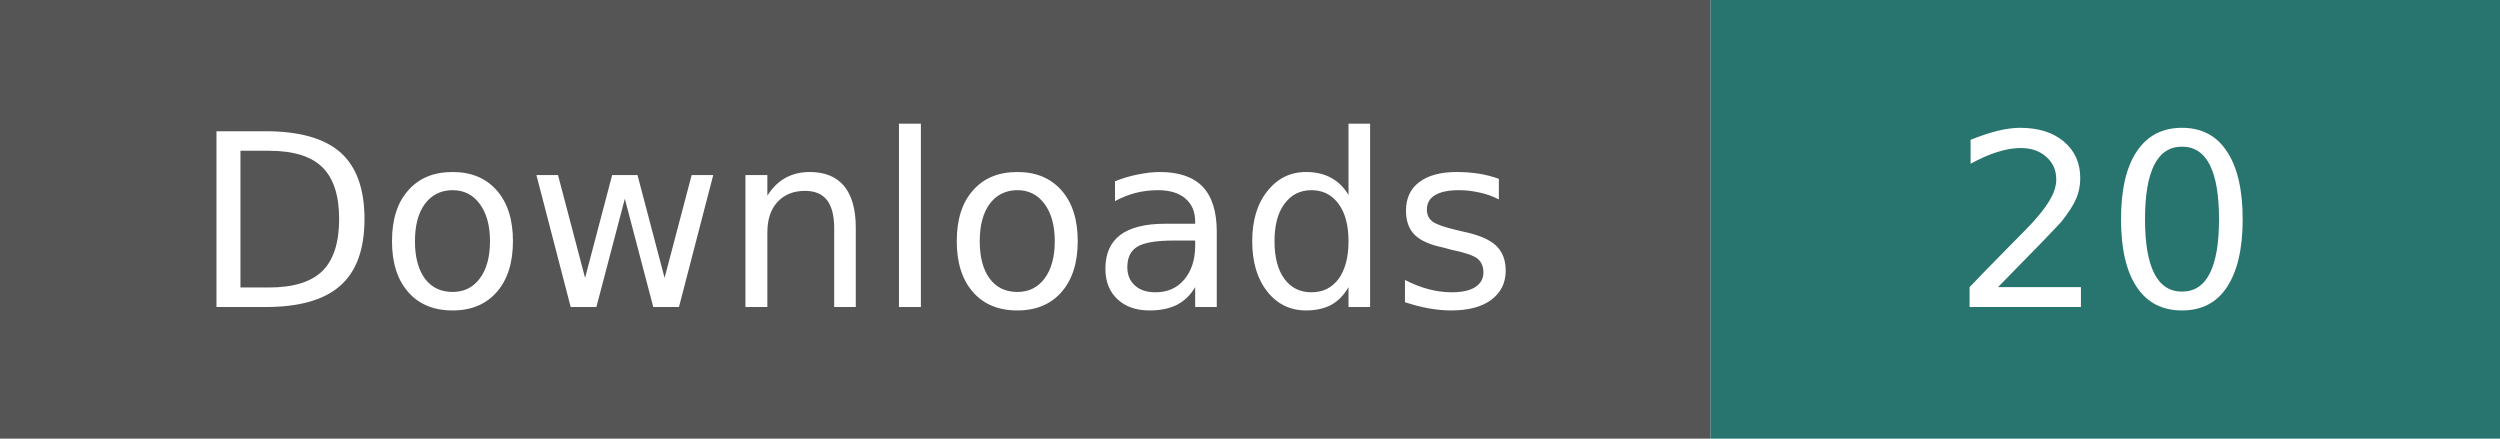
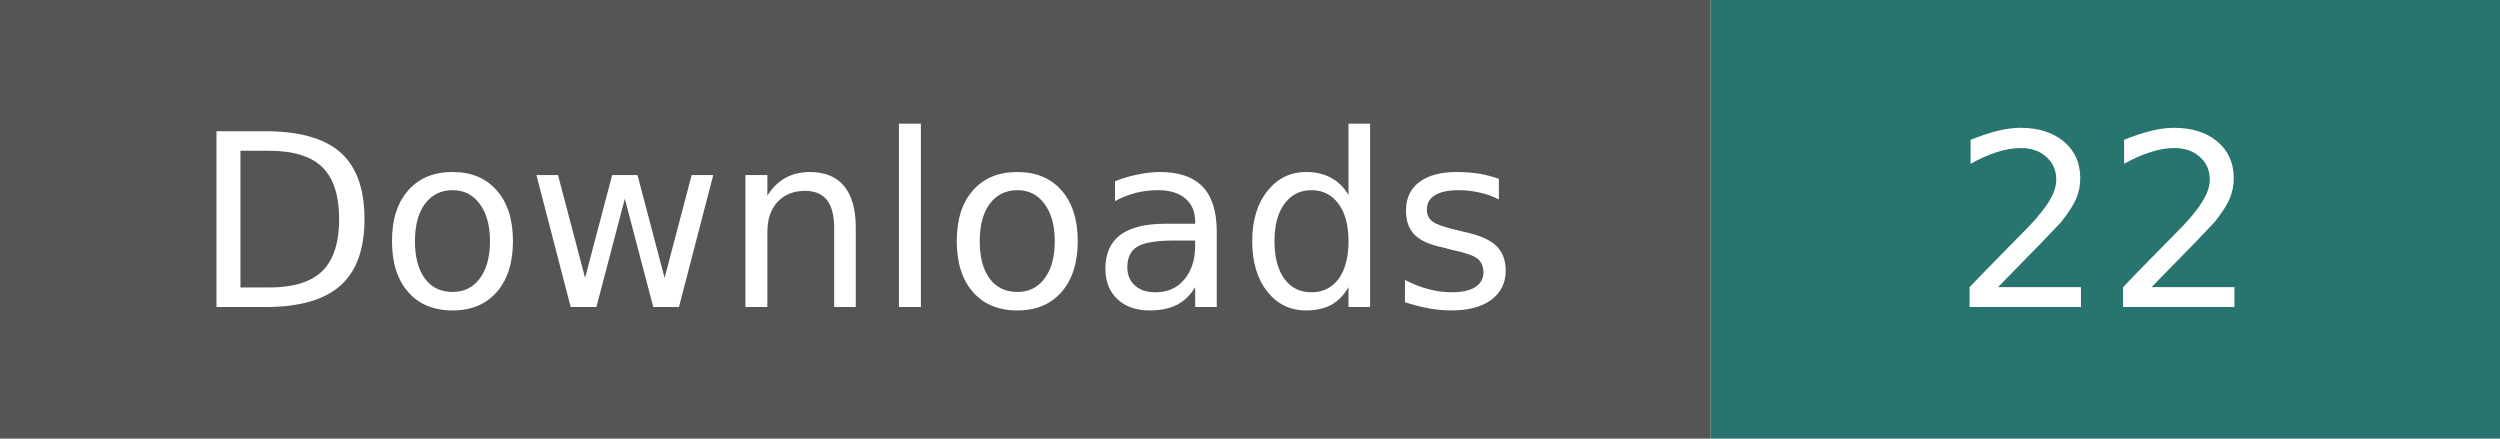
- <svg xmlns="http://www.w3.org/2000/svg" width="114" height="20" role="img" aria-label="Downloads: 20; checked 2026-09-29">
+ <svg xmlns="http://www.w3.org/2000/svg" width="114" height="20" role="img" aria-label="Downloads: 22; checked 2026-09-29">
  <path fill="#555" d="M0 0h78v20H0z" />
  <path fill="#28756f" d="M78 0h36v20H78z" />
  <g fill="#fff" text-anchor="middle" font-family="Verdana,Geneva,DejaVu Sans,sans-serif" font-size="11">
    <text x="39" y="14">Downloads</text>
-     <text x="96" y="14">20</text>
+     <text x="96" y="14">22</text>
  </g>
</svg>
